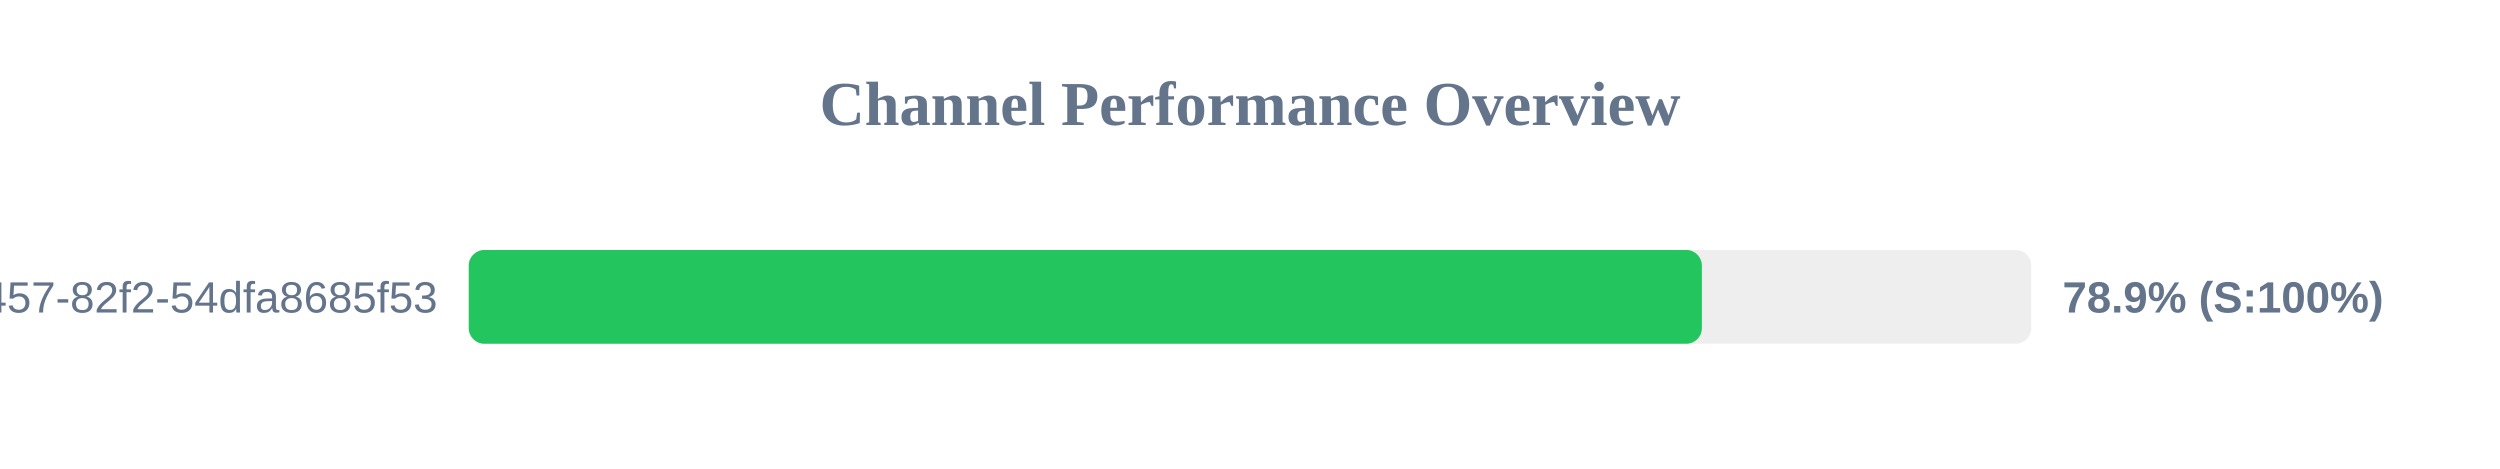
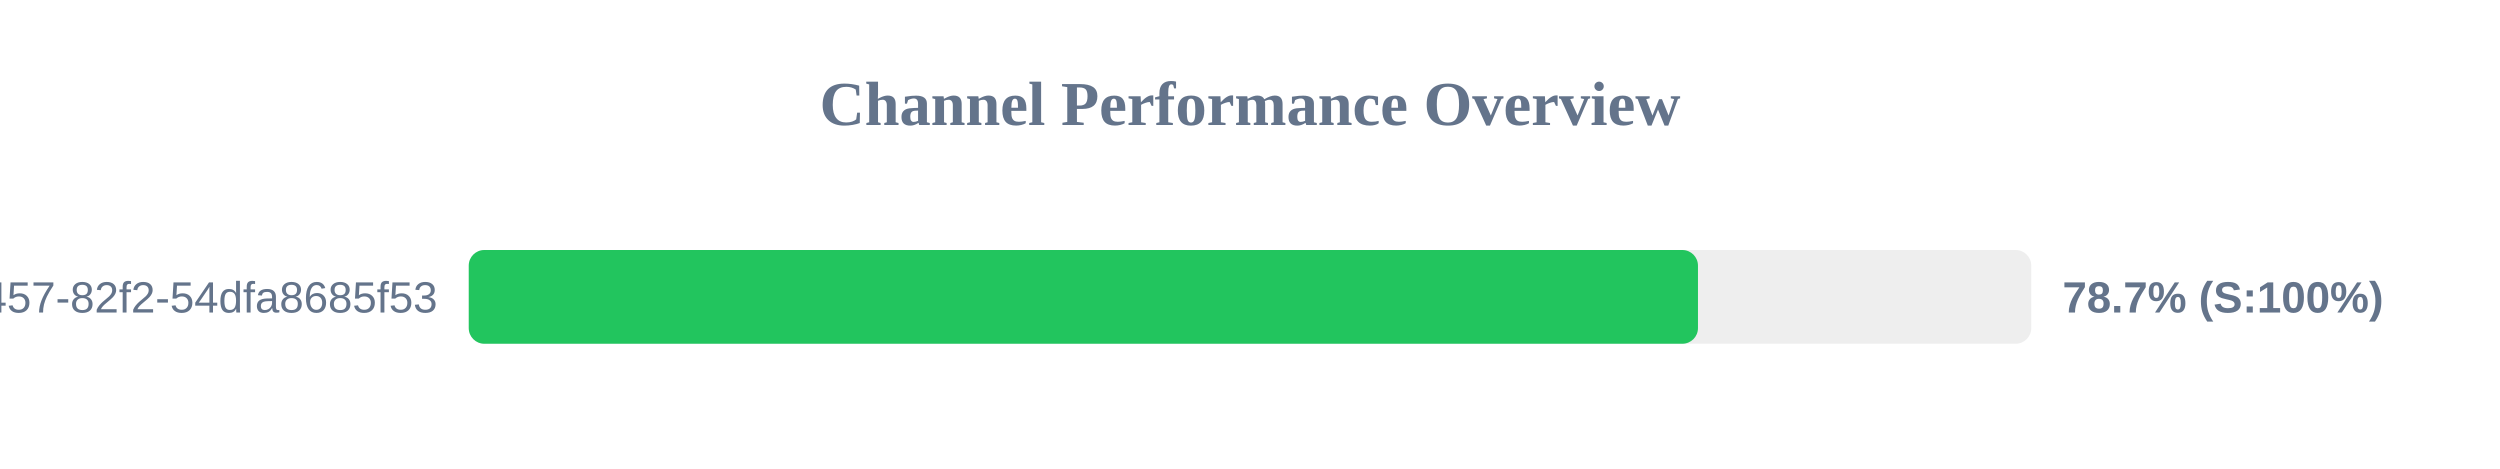
<svg xmlns="http://www.w3.org/2000/svg" width="800" height="150" version="1.1">
  <style>
        .row { font: 14px Arial; fill: #64748b; }
        .score { font: bold 14px Arial; fill: #64748b; }
    </style>
  <text x="400" y="40" text-anchor="middle" font-size="20px" font-weight="bold" fill="#64748b">Channel Performance Overview</text>
  <rect x="150" y="80" width="500" height="30" fill="#eee" rx="5" />
-   <rect x="150" y="80" width="394.6" height="30" fill="#22c55e" rx="5" />
+   <rect x="150" y="80" width="393.35" height="30" fill="#22c55e" rx="5" />
  <text x="140" y="100" text-anchor="end" class="row">?uuid=413c8b50-96bf-4457-82f2-54dfa8685f53</text>
-   <text x="660" y="100" text-anchor="start" class="score">78.9% (S:100%)</text>
+   <text x="660" y="100" text-anchor="start" class="score">78.7% (S:100%)</text>
</svg>
